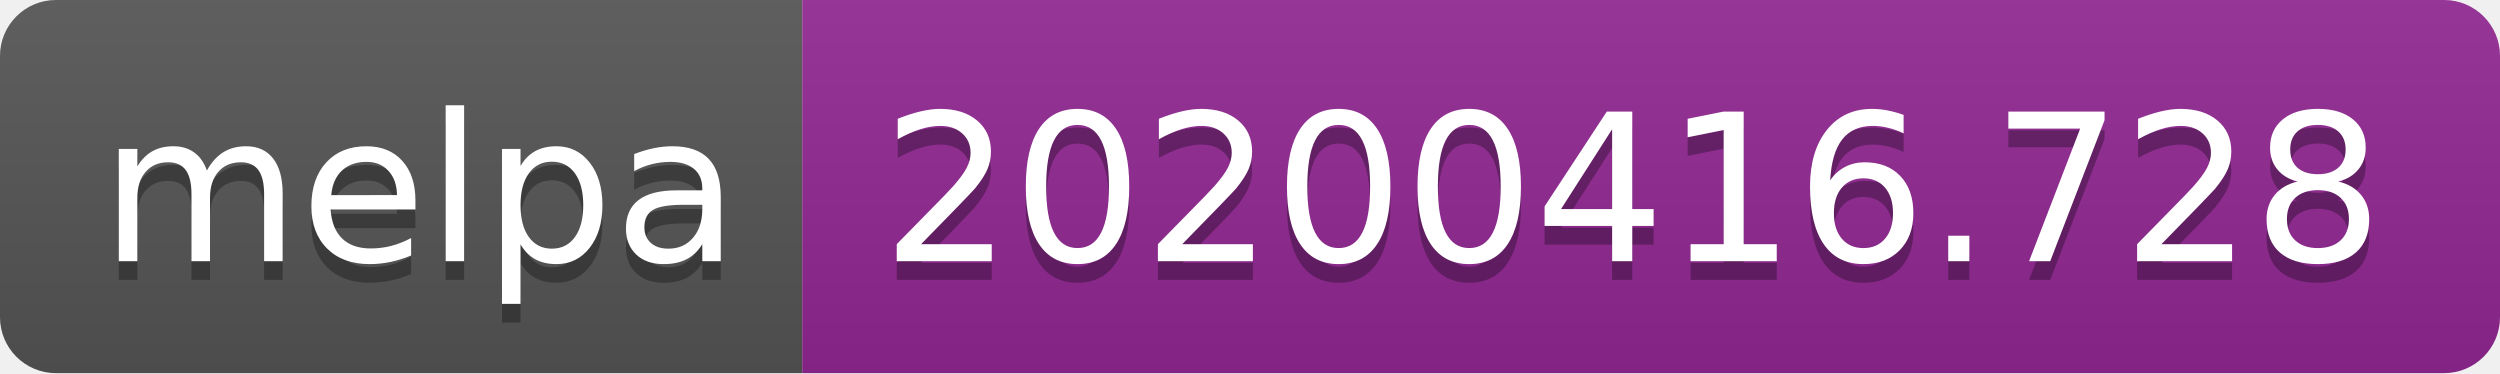
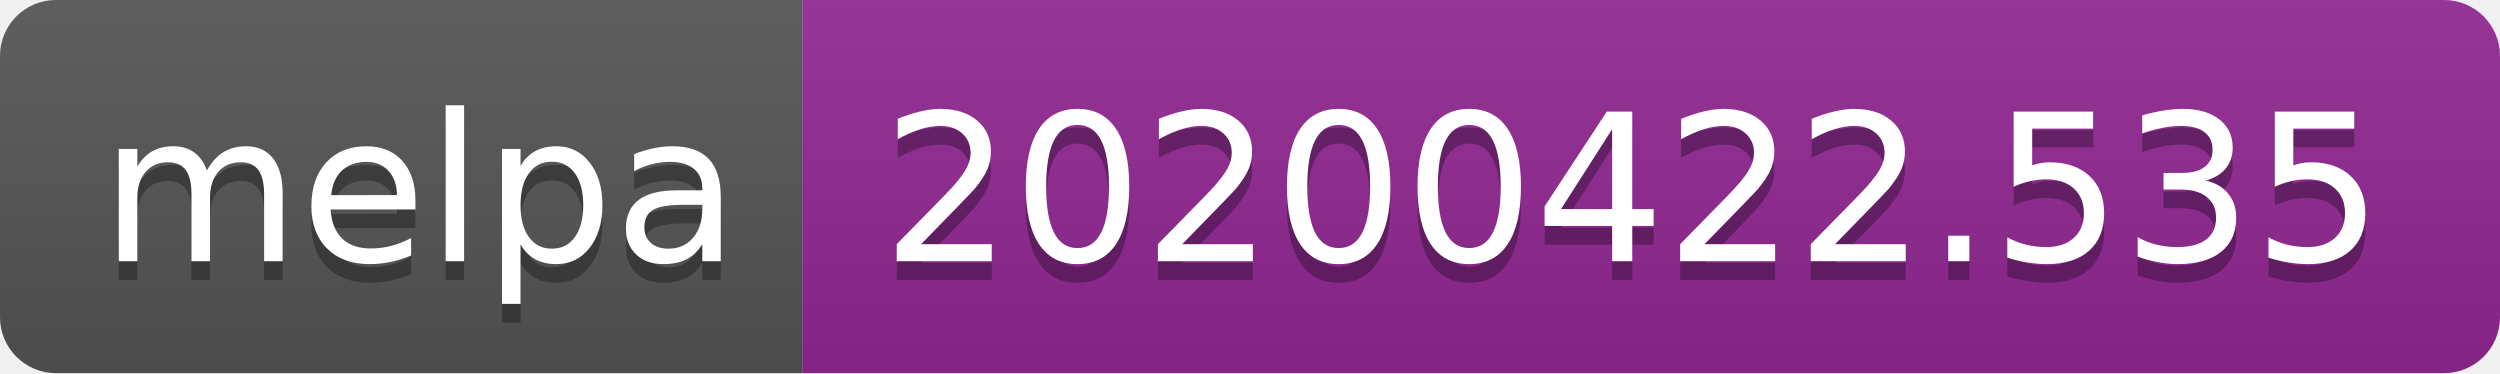
<svg xmlns="http://www.w3.org/2000/svg" width="134" height="20">
  <linearGradient id="s" x2="0" y2="100%">
    <stop offset="0" stop-color="#bbb" stop-opacity=".1" />
    <stop offset="1" stop-opacity=".1" />
  </linearGradient>
  <clipPath id="r">
    <rect width="134" height="20" rx="3" fill="#fff" />
  </clipPath>
  <g clip-path="url(#r)">
    <rect width="43" height="20" fill="#555" />
    <rect x="43" width="91" height="20" fill="#922793" />
    <rect width="134" height="20" fill="url(#s)" />
  </g>
  <g fill="#fff" text-anchor="middle" font-family="DejaVu Sans,Verdana,Geneva,sans-serif" font-size="110">
    <text x="225" y="150" fill="#010101" fill-opacity=".3" transform="scale(.1)" textLength="330">melpa</text>
    <text x="225" y="140" transform="scale(.1)" textLength="330">melpa</text>
-     <text x="875" y="150" fill="#010101" fill-opacity=".3" transform="scale(.1)" textLength="810">20200416.728</text>
-     <text x="875" y="140" transform="scale(.1)" textLength="810">20200416.728</text>
+     <text x="875" y="150" fill="#010101" fill-opacity=".3" transform="scale(.1)" textLength="810">20200422.535</text>
+     <text x="875" y="140" transform="scale(.1)" textLength="810">20200422.535</text>
  </g>
</svg>
